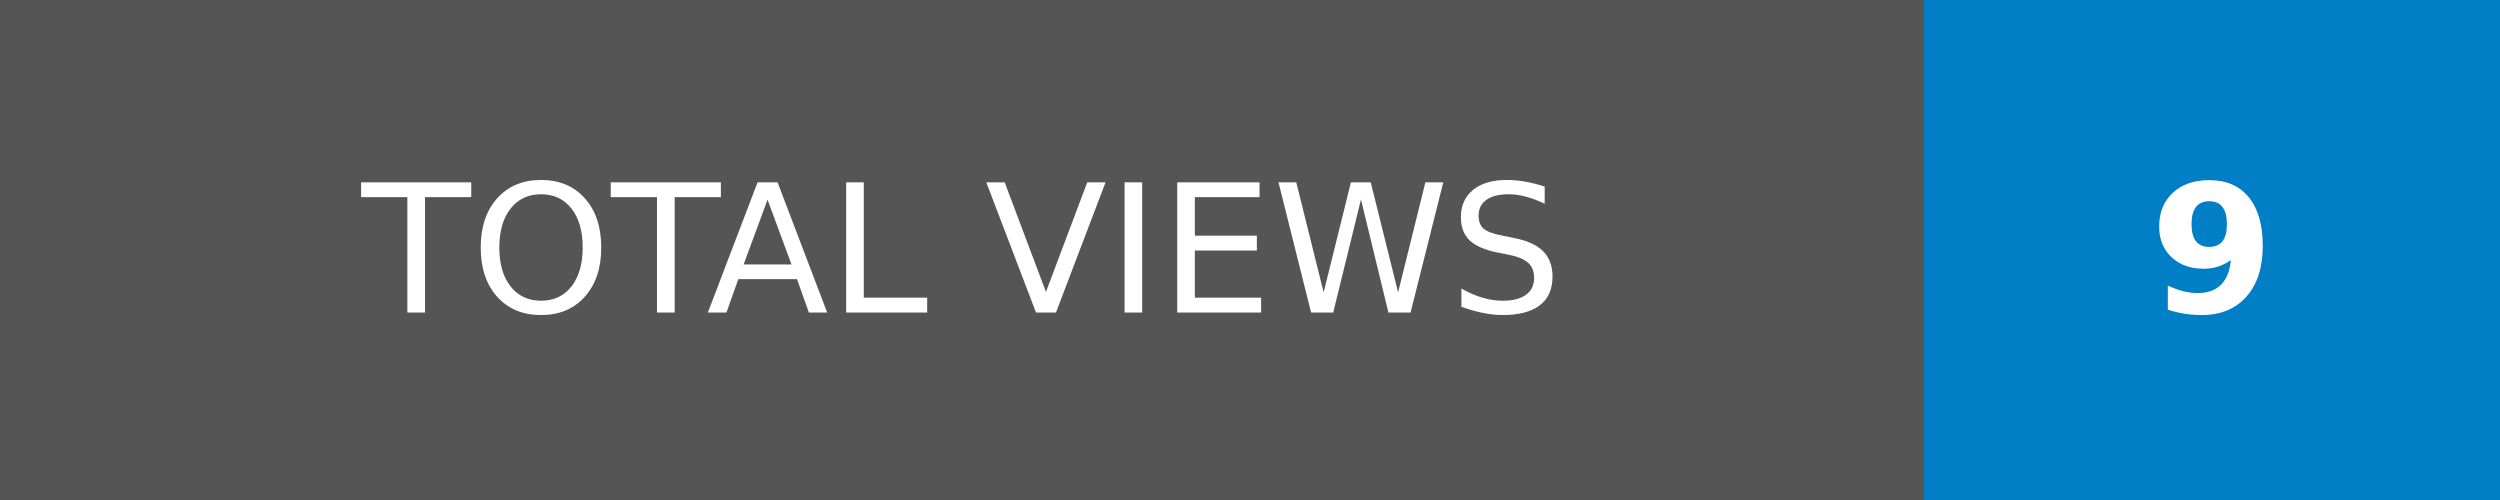
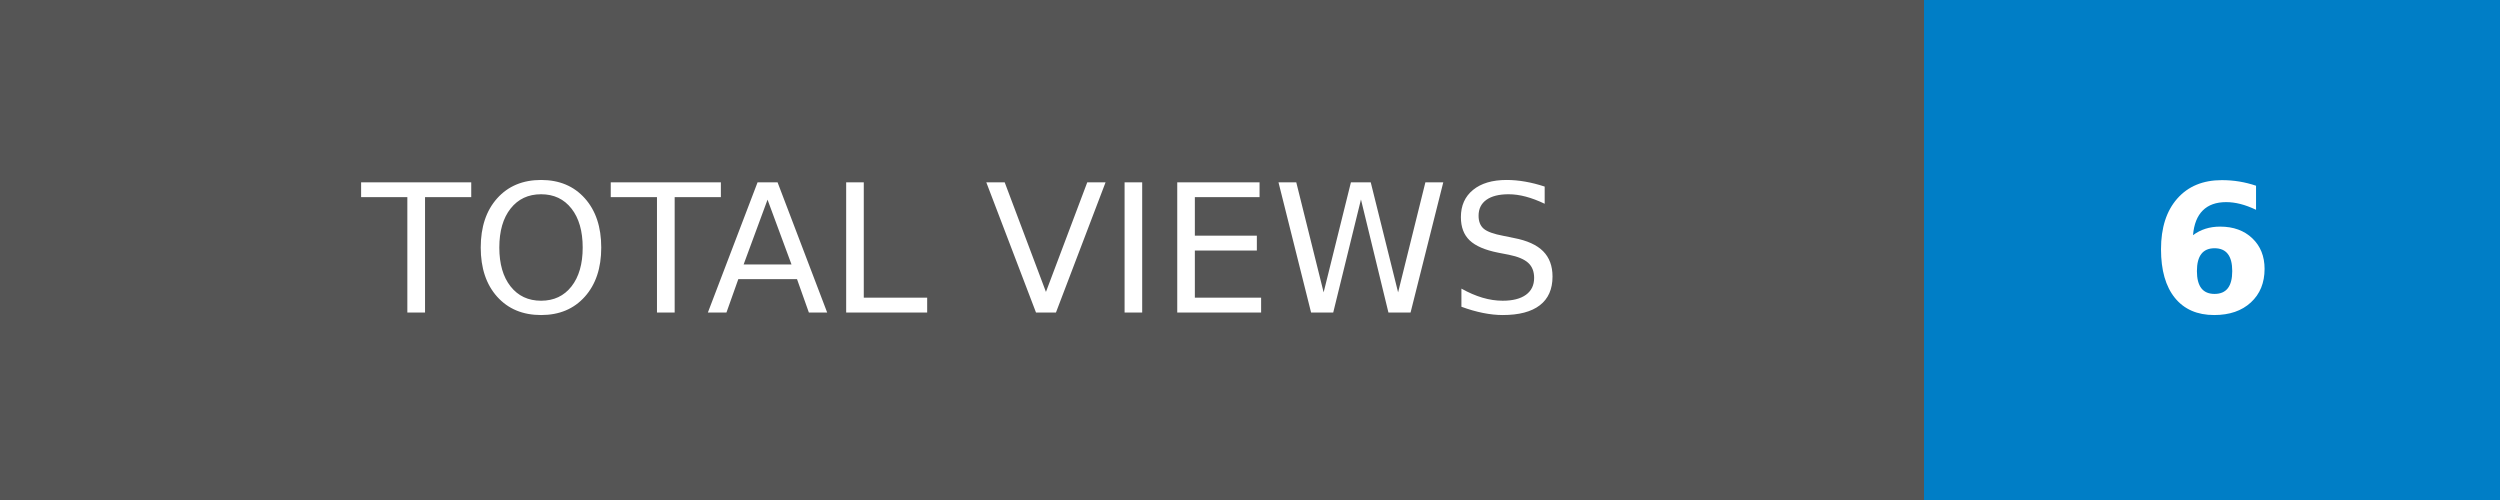
- <svg xmlns="http://www.w3.org/2000/svg" width="140" height="28" role="img" aria-label="TOTAL VIEWS: 9">
+ <svg xmlns="http://www.w3.org/2000/svg" width="140" height="28" role="img" aria-label="TOTAL VIEWS: 6">
  <g shape-rendering="crispEdges">
    <rect width="107.75" height="28" fill="#555" />
    <rect x="107.75" width="32.25" height="28" fill="#007ec6" />
  </g>
  <g fill="#fff" text-anchor="middle" font-family="Verdana,Geneva,DejaVu Sans,sans-serif" text-rendering="geometricPrecision" font-size="100">
    <text transform="scale(.1)" x="538.75" y="175" textLength="837.5" fill="#fff">TOTAL VIEWS</text>
-     <text transform="scale(.1)" x="1238.75" y="175" textLength="82.5" fill="#fff" font-weight="bold">9</text>
+     <text transform="scale(.1)" x="1238.75" y="175" textLength="82.5" fill="#fff" font-weight="bold">6</text>
  </g>
</svg>
